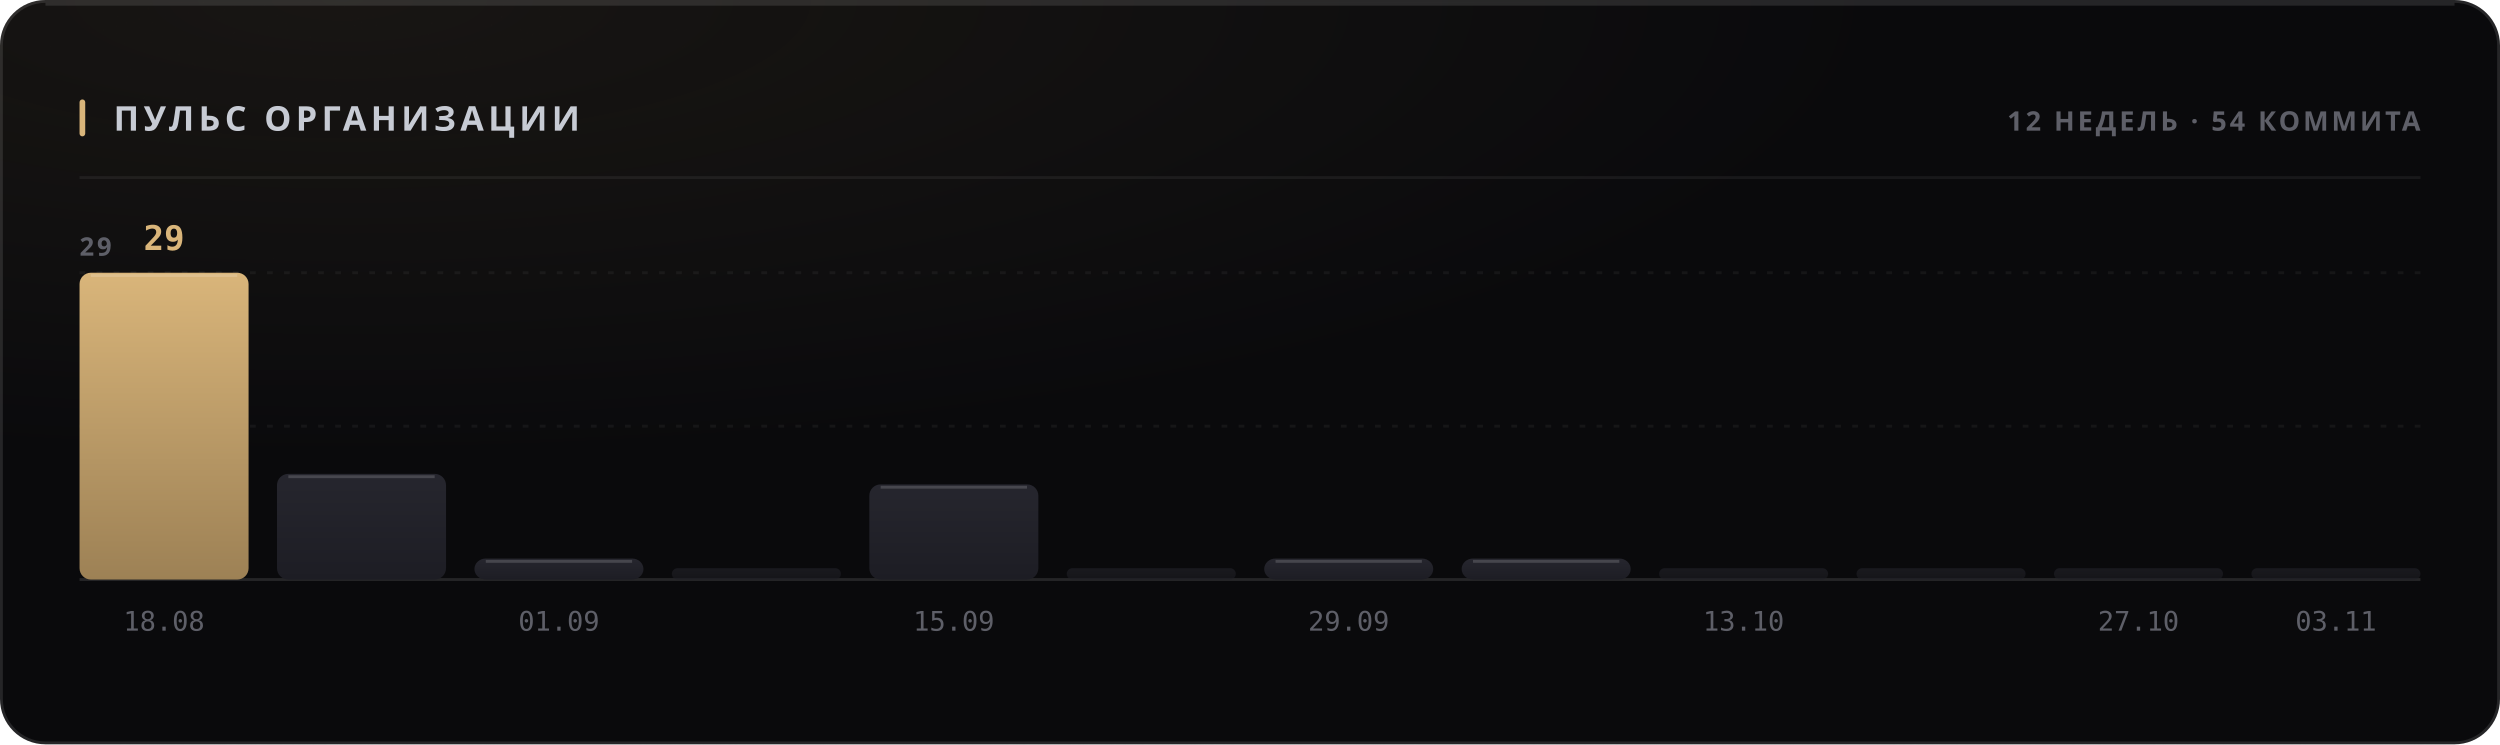
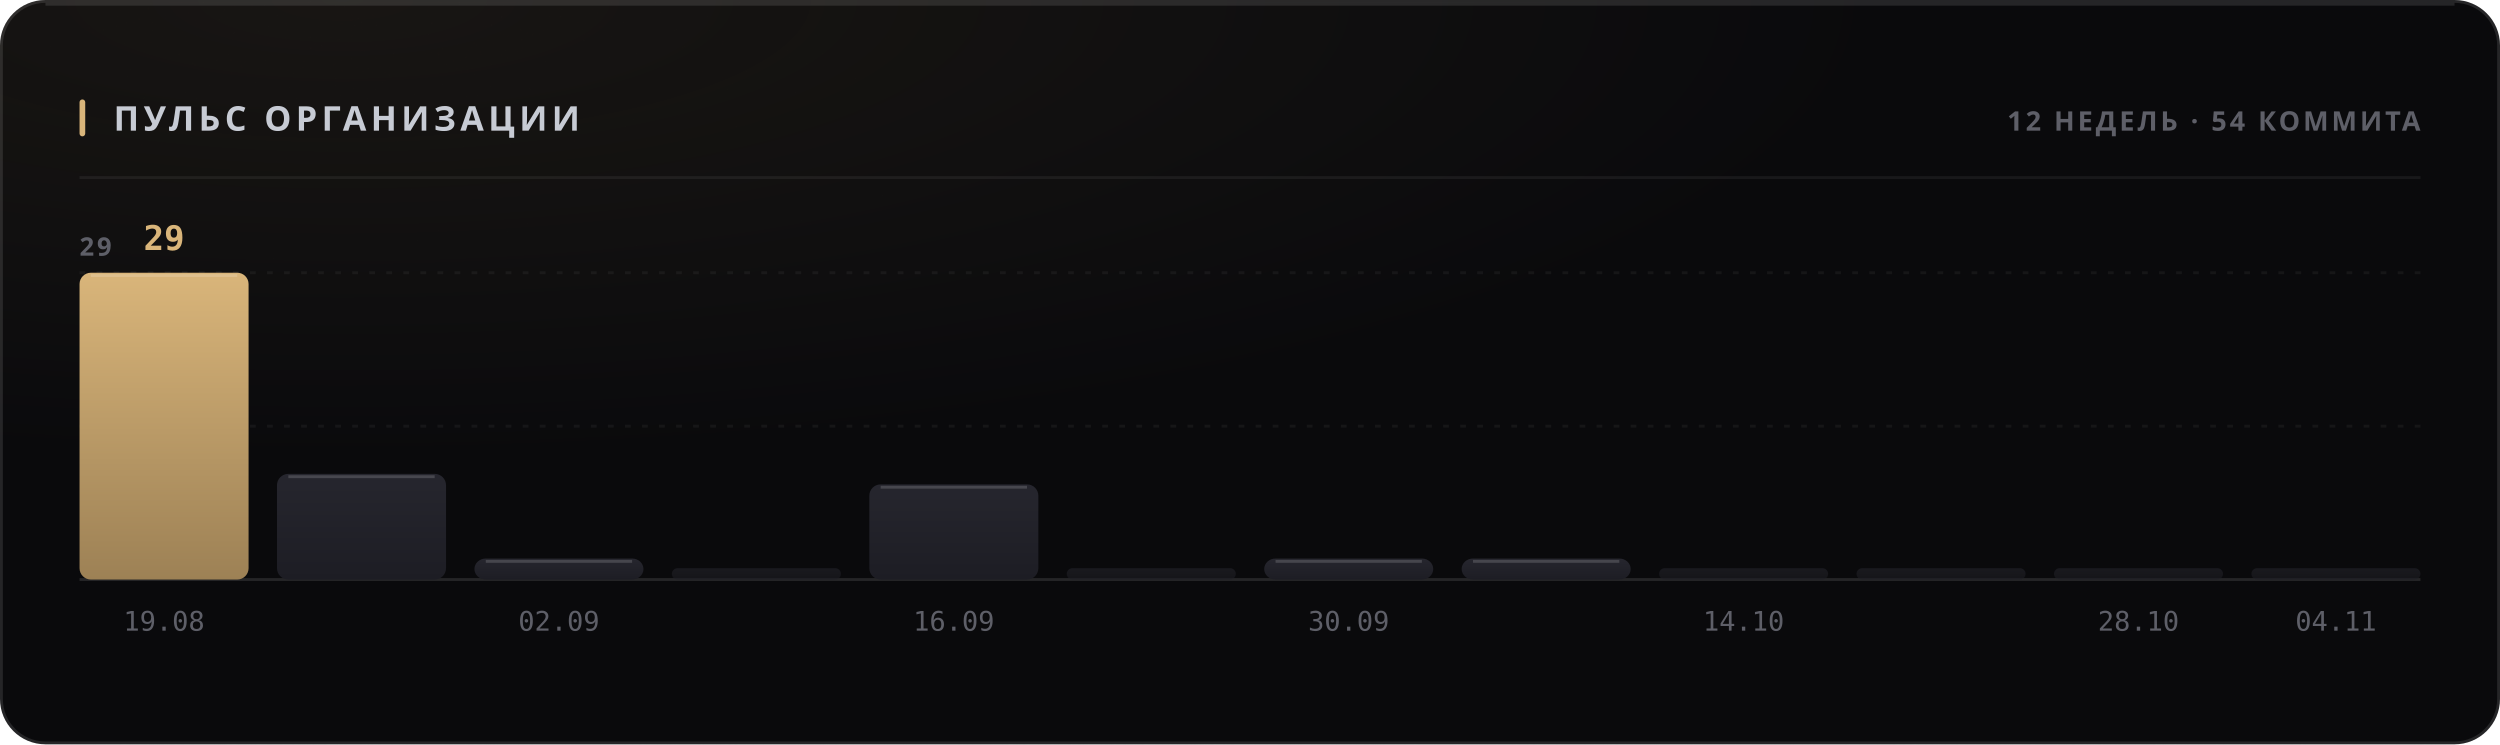
<svg xmlns="http://www.w3.org/2000/svg" width="880" height="262" viewBox="0 0 880 262" role="img">
  <style>
  text { font-family: -apple-system, BlinkMacSystemFont, 'Segoe UI', 'Noto Sans', Helvetica, Arial, sans-serif; }
  .mono { font-family: ui-monospace, 'SF Mono', 'Cascadia Mono', 'DejaVu Sans Mono', Menlo, Consolas, monospace; font-variant-numeric: tabular-nums; }
  .caps { letter-spacing: .1em; text-transform: uppercase; }

  @keyframes sheen  { from { transform: translateX(-120%); } to { transform: translateX(260%); } }
  @keyframes rise   { from { opacity: 0; transform: translateY(6px); } to { opacity: 1; transform: none; } }
  @keyframes slide  { from { opacity: 0; transform: translateX(-8px); } to { opacity: 1; transform: none; } }
  @keyframes grow   { from { transform: scaleY(0); } to { transform: scaleY(1); } }
  @keyframes widen  { from { transform: scaleX(0); } to { transform: scaleX(1); } }
  @keyframes draw   { from { stroke-dashoffset: 200; } to { stroke-dashoffset: 0; } }

  .sheen { animation: sheen 5.5s cubic-bezier(.45,0,.2,1) infinite; }
  .rise  { animation: rise .5s cubic-bezier(.16,1,.3,1) both; }
  .slide { animation: slide .42s cubic-bezier(.16,1,.3,1) both; }
  .bar   { transform-box: fill-box; transform-origin: 50% 100%;
           animation: grow .62s cubic-bezier(.16,1,.3,1) both; }
  .fill  { transform-box: fill-box; transform-origin: 0% 50%;
           animation: widen .8s cubic-bezier(.16,1,.3,1) both; }
  /* The hidden start state lives in the keyframes, never in the static rule.
     A renderer that ignores CSS animations then falls back to the FINISHED
     state — a drawn line, visible text — instead of an empty panel. */
  .spark { stroke-dasharray: 200;
           animation: draw 1.1s cubic-bezier(.16,1,.3,1) both; }

  @media (prefers-reduced-motion: reduce) {
    .sheen { animation: none; opacity: 0; }
    .rise, .slide, .bar, .fill, .spark { animation: none; opacity: 1; transform: none;
                                         stroke-dashoffset: 0; }
  }</style>
  <defs>
    <filter id="grain1" x="0" y="0" width="100%" height="100%">
      <feTurbulence type="fractalNoise" baseFrequency="0.82" numOctaves="3" stitchTiles="stitch" />
      <feColorMatrix type="saturate" values="0" />
    </filter>
    <radialGradient id="wash2" cx="14%" cy="0%" r="62%">
      <stop offset="0%" stop-color="#d9b57a" stop-opacity="0.07" />
      <stop offset="100%" stop-color="#d9b57a" stop-opacity="0" />
    </radialGradient>
    <linearGradient id="barfill3" x1="0" y1="0" x2="0" y2="1">
      <stop offset="0%" stop-color="#d9b57a" />
      <stop offset="100%" stop-color="#9d8155" />
    </linearGradient>
    <linearGradient id="barfill4" x1="0" y1="0" x2="0" y2="1">
      <stop offset="0%" stop-color="#26262e" />
      <stop offset="100%" stop-color="#1d1d24" />
    </linearGradient>
    <linearGradient id="barfill5" x1="0" y1="0" x2="0" y2="1">
      <stop offset="0%" stop-color="#26262e" />
      <stop offset="100%" stop-color="#1d1d24" />
    </linearGradient>
    <linearGradient id="barfill6" x1="0" y1="0" x2="0" y2="1">
      <stop offset="0%" stop-color="#26262e" />
      <stop offset="100%" stop-color="#1d1d24" />
    </linearGradient>
    <linearGradient id="barfill7" x1="0" y1="0" x2="0" y2="1">
      <stop offset="0%" stop-color="#26262e" />
      <stop offset="100%" stop-color="#1d1d24" />
    </linearGradient>
    <linearGradient id="barfill8" x1="0" y1="0" x2="0" y2="1">
      <stop offset="0%" stop-color="#26262e" />
      <stop offset="100%" stop-color="#1d1d24" />
    </linearGradient>
    <linearGradient id="barfill9" x1="0" y1="0" x2="0" y2="1">
      <stop offset="0%" stop-color="#26262e" />
      <stop offset="100%" stop-color="#1d1d24" />
    </linearGradient>
    <linearGradient id="barfill10" x1="0" y1="0" x2="0" y2="1">
      <stop offset="0%" stop-color="#26262e" />
      <stop offset="100%" stop-color="#1d1d24" />
    </linearGradient>
    <linearGradient id="barfill11" x1="0" y1="0" x2="0" y2="1">
      <stop offset="0%" stop-color="#26262e" />
      <stop offset="100%" stop-color="#1d1d24" />
    </linearGradient>
    <linearGradient id="barfill12" x1="0" y1="0" x2="0" y2="1">
      <stop offset="0%" stop-color="#26262e" />
      <stop offset="100%" stop-color="#1d1d24" />
    </linearGradient>
    <linearGradient id="barfill13" x1="0" y1="0" x2="0" y2="1">
      <stop offset="0%" stop-color="#26262e" />
      <stop offset="100%" stop-color="#1d1d24" />
    </linearGradient>
    <linearGradient id="barfill14" x1="0" y1="0" x2="0" y2="1">
      <stop offset="0%" stop-color="#26262e" />
      <stop offset="100%" stop-color="#1d1d24" />
    </linearGradient>
  </defs>
  <rect width="880" height="262" rx="16" fill="#0a0a0c" />
  <rect width="880" height="262" rx="16" fill="url(#wash2)" />
  <rect width="880" height="262" rx="16" filter="url(#grain1)" opacity="0.05" style="mix-blend-mode:overlay" />
  <rect x=".5" y=".5" width="879" height="261" rx="15.5" fill="none" stroke="rgba(255,255,255,0.11)" />
  <path d="M16 1.5 H864" stroke="rgba(255,255,255,0.112)" stroke-width="1" fill="none" />
  <rect x="28" y="35" width="2" height="13" rx="1" fill="#d9b57a" />
  <text x="40" y="46" font-size="12" font-weight="700" fill="#c7cbd4" letter-spacing="0.13em">ПУЛЬС ОРГАНИЗАЦИИ</text>
  <text x="852" y="46" font-size="9.5" font-weight="600" fill="#5e5f68" text-anchor="end" letter-spacing="0.11em">12 НЕДЕЛЬ · 54 КОММИТА</text>
  <path d="M28 62.5 H852" stroke="rgba(255,255,255,0.06)" stroke-width="1" />
  <path d="M28 150.0 H852" stroke="rgba(255,255,255,0.05)" stroke-width="1" stroke-dasharray="2 4" />
  <path d="M28 96.0 H852" stroke="rgba(255,255,255,0.05)" stroke-width="1" stroke-dasharray="2 4" />
  <path d="M28 204 H852" stroke="rgba(255,255,255,0.11)" stroke-width="1" />
  <text x="28" y="90" font-size="9" font-weight="600" fill="#5e5f68" letter-spacing="0.11em">29</text>
  <rect class="bar" x="28.0" y="96.0" width="59.5" height="108.0" rx="4" fill="url(#barfill3)" opacity="1" style="animation-delay:0s" />
  <path d="M32.0 97.0 H83.5" stroke="rgba(255,255,255,0.154)" stroke-width="1" />
  <text x="57.75" y="88" font-size="12" font-weight="700" fill="#d9b57a" text-anchor="middle" class="mono rise" opacity="1">29</text>
-   <text x="57.75" y="222" font-size="9.5" font-weight="400" fill="#5e5f68" text-anchor="middle" class="mono">18.08</text>
+   <text x="57.75" y="222" font-size="9.5" font-weight="400" fill="#5e5f68" text-anchor="middle" class="mono">19.08</text>
  <rect class="bar" x="97.5" y="166.8" width="59.5" height="37.2" rx="4" fill="url(#barfill4)" opacity="1" style="animation-delay:0.038s" />
  <path d="M101.5 167.8 H153.0" stroke="rgba(255,255,255,0.154)" stroke-width="1" />
  <rect class="bar" x="167.0" y="196.6" width="59.5" height="7.4" rx="4" fill="url(#barfill5)" opacity="1" style="animation-delay:0.076s" />
  <path d="M171.0 197.6 H222.5" stroke="rgba(255,255,255,0.154)" stroke-width="1" />
-   <text x="196.75" y="222" font-size="9.5" font-weight="400" fill="#5e5f68" text-anchor="middle" class="mono">01.09</text>
+   <text x="196.75" y="222" font-size="9.5" font-weight="400" fill="#5e5f68" text-anchor="middle" class="mono">02.09</text>
  <rect class="bar" x="236.5" y="200.0" width="59.5" height="4.0" rx="2" fill="url(#barfill6)" opacity="0.55" style="animation-delay:0.114s" />
  <rect class="bar" x="306.0" y="170.5" width="59.5" height="33.5" rx="4" fill="url(#barfill7)" opacity="1" style="animation-delay:0.152s" />
  <path d="M310.0 171.5 H361.5" stroke="rgba(255,255,255,0.154)" stroke-width="1" />
-   <text x="335.75" y="222" font-size="9.5" font-weight="400" fill="#5e5f68" text-anchor="middle" class="mono">15.09</text>
+   <text x="335.75" y="222" font-size="9.5" font-weight="400" fill="#5e5f68" text-anchor="middle" class="mono">16.09</text>
  <rect class="bar" x="375.5" y="200.0" width="59.5" height="4.0" rx="2" fill="url(#barfill8)" opacity="0.55" style="animation-delay:0.19s" />
  <rect class="bar" x="445.0" y="196.6" width="59.5" height="7.4" rx="4" fill="url(#barfill9)" opacity="1" style="animation-delay:0.228s" />
  <path d="M449.0 197.6 H500.5" stroke="rgba(255,255,255,0.154)" stroke-width="1" />
-   <text x="474.75" y="222" font-size="9.5" font-weight="400" fill="#5e5f68" text-anchor="middle" class="mono">29.09</text>
+   <text x="474.75" y="222" font-size="9.5" font-weight="400" fill="#5e5f68" text-anchor="middle" class="mono">30.09</text>
  <rect class="bar" x="514.5" y="196.6" width="59.5" height="7.4" rx="4" fill="url(#barfill10)" opacity="1" style="animation-delay:0.266s" />
  <path d="M518.5 197.6 H570.0" stroke="rgba(255,255,255,0.154)" stroke-width="1" />
  <rect class="bar" x="584.0" y="200.0" width="59.5" height="4.0" rx="2" fill="url(#barfill11)" opacity="0.55" style="animation-delay:0.304s" />
-   <text x="613.75" y="222" font-size="9.5" font-weight="400" fill="#5e5f68" text-anchor="middle" class="mono">13.10</text>
+   <text x="613.75" y="222" font-size="9.5" font-weight="400" fill="#5e5f68" text-anchor="middle" class="mono">14.10</text>
  <rect class="bar" x="653.5" y="200.0" width="59.5" height="4.0" rx="2" fill="url(#barfill12)" opacity="0.55" style="animation-delay:0.342s" />
  <rect class="bar" x="723.0" y="200.0" width="59.5" height="4.0" rx="2" fill="url(#barfill13)" opacity="0.55" style="animation-delay:0.38s" />
-   <text x="752.75" y="222" font-size="9.5" font-weight="400" fill="#5e5f68" text-anchor="middle" class="mono">27.10</text>
+   <text x="752.75" y="222" font-size="9.5" font-weight="400" fill="#5e5f68" text-anchor="middle" class="mono">28.10</text>
  <rect class="bar" x="792.5" y="200.0" width="59.5" height="4.0" rx="2" fill="url(#barfill14)" opacity="0.55" style="animation-delay:0.418s" />
-   <text x="822.25" y="222" font-size="9.5" font-weight="400" fill="#5e5f68" text-anchor="middle" class="mono">03.11</text>
+   <text x="822.25" y="222" font-size="9.5" font-weight="400" fill="#5e5f68" text-anchor="middle" class="mono">04.11</text>
</svg>
